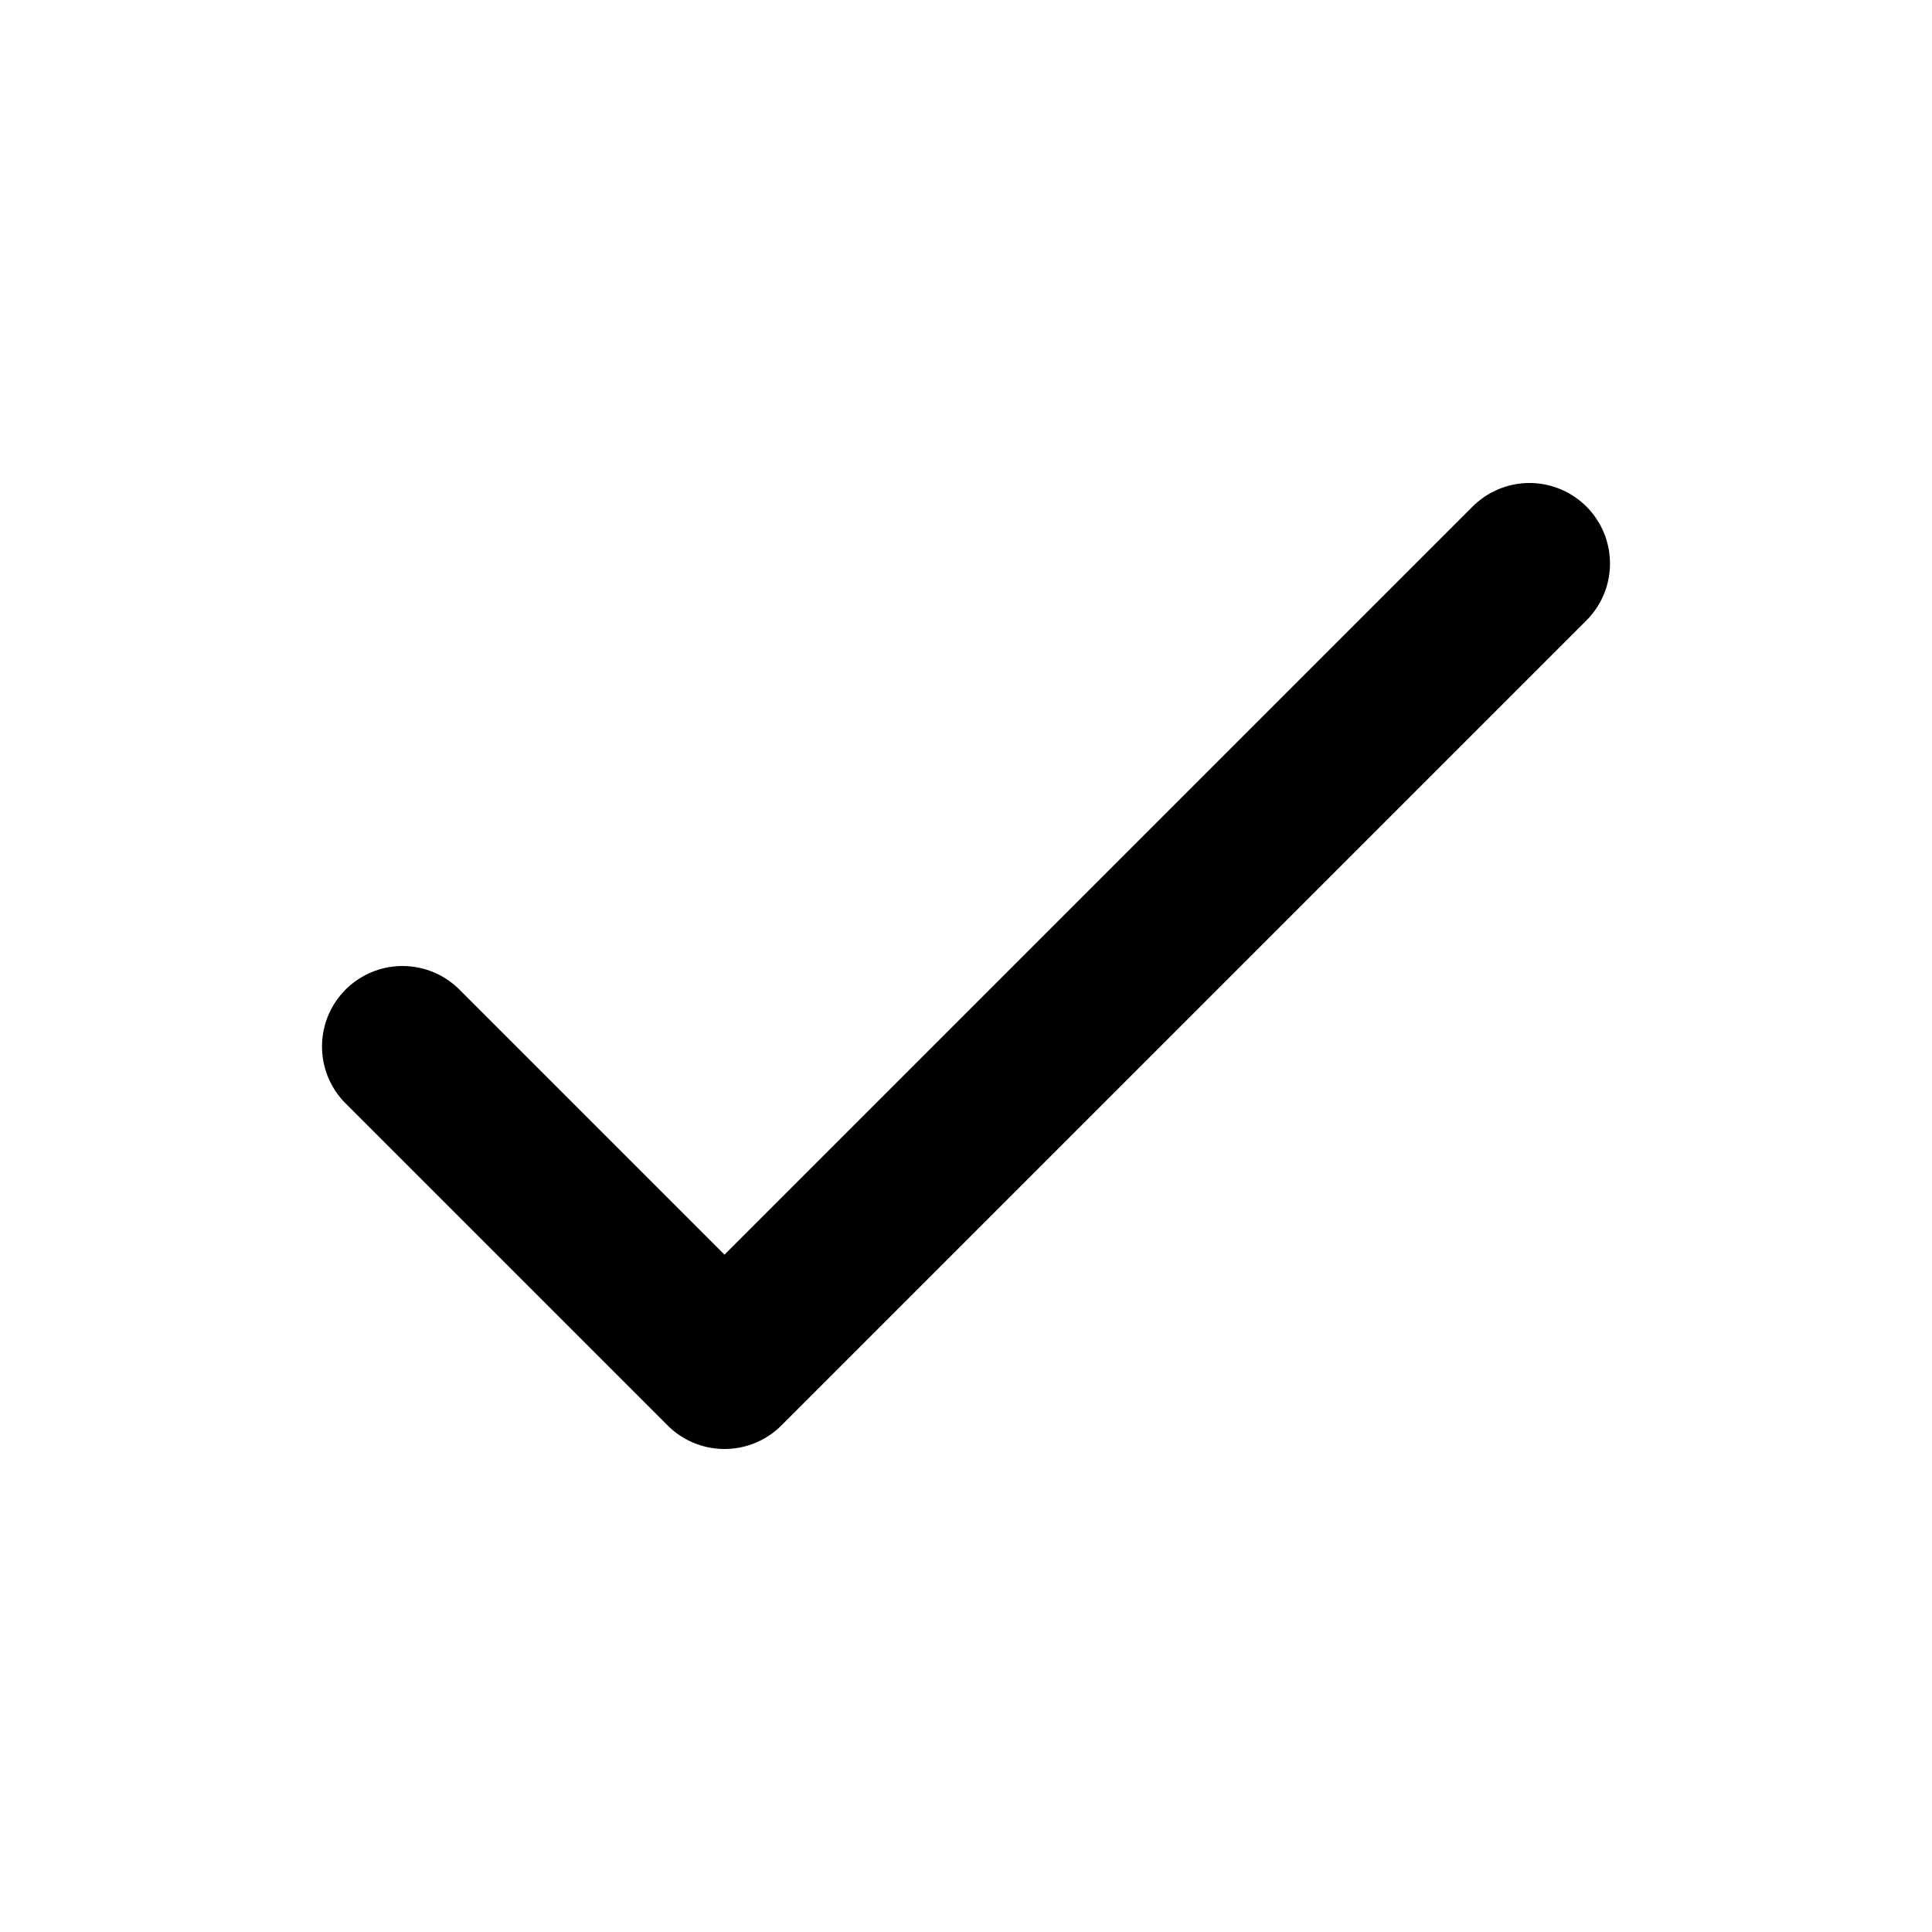
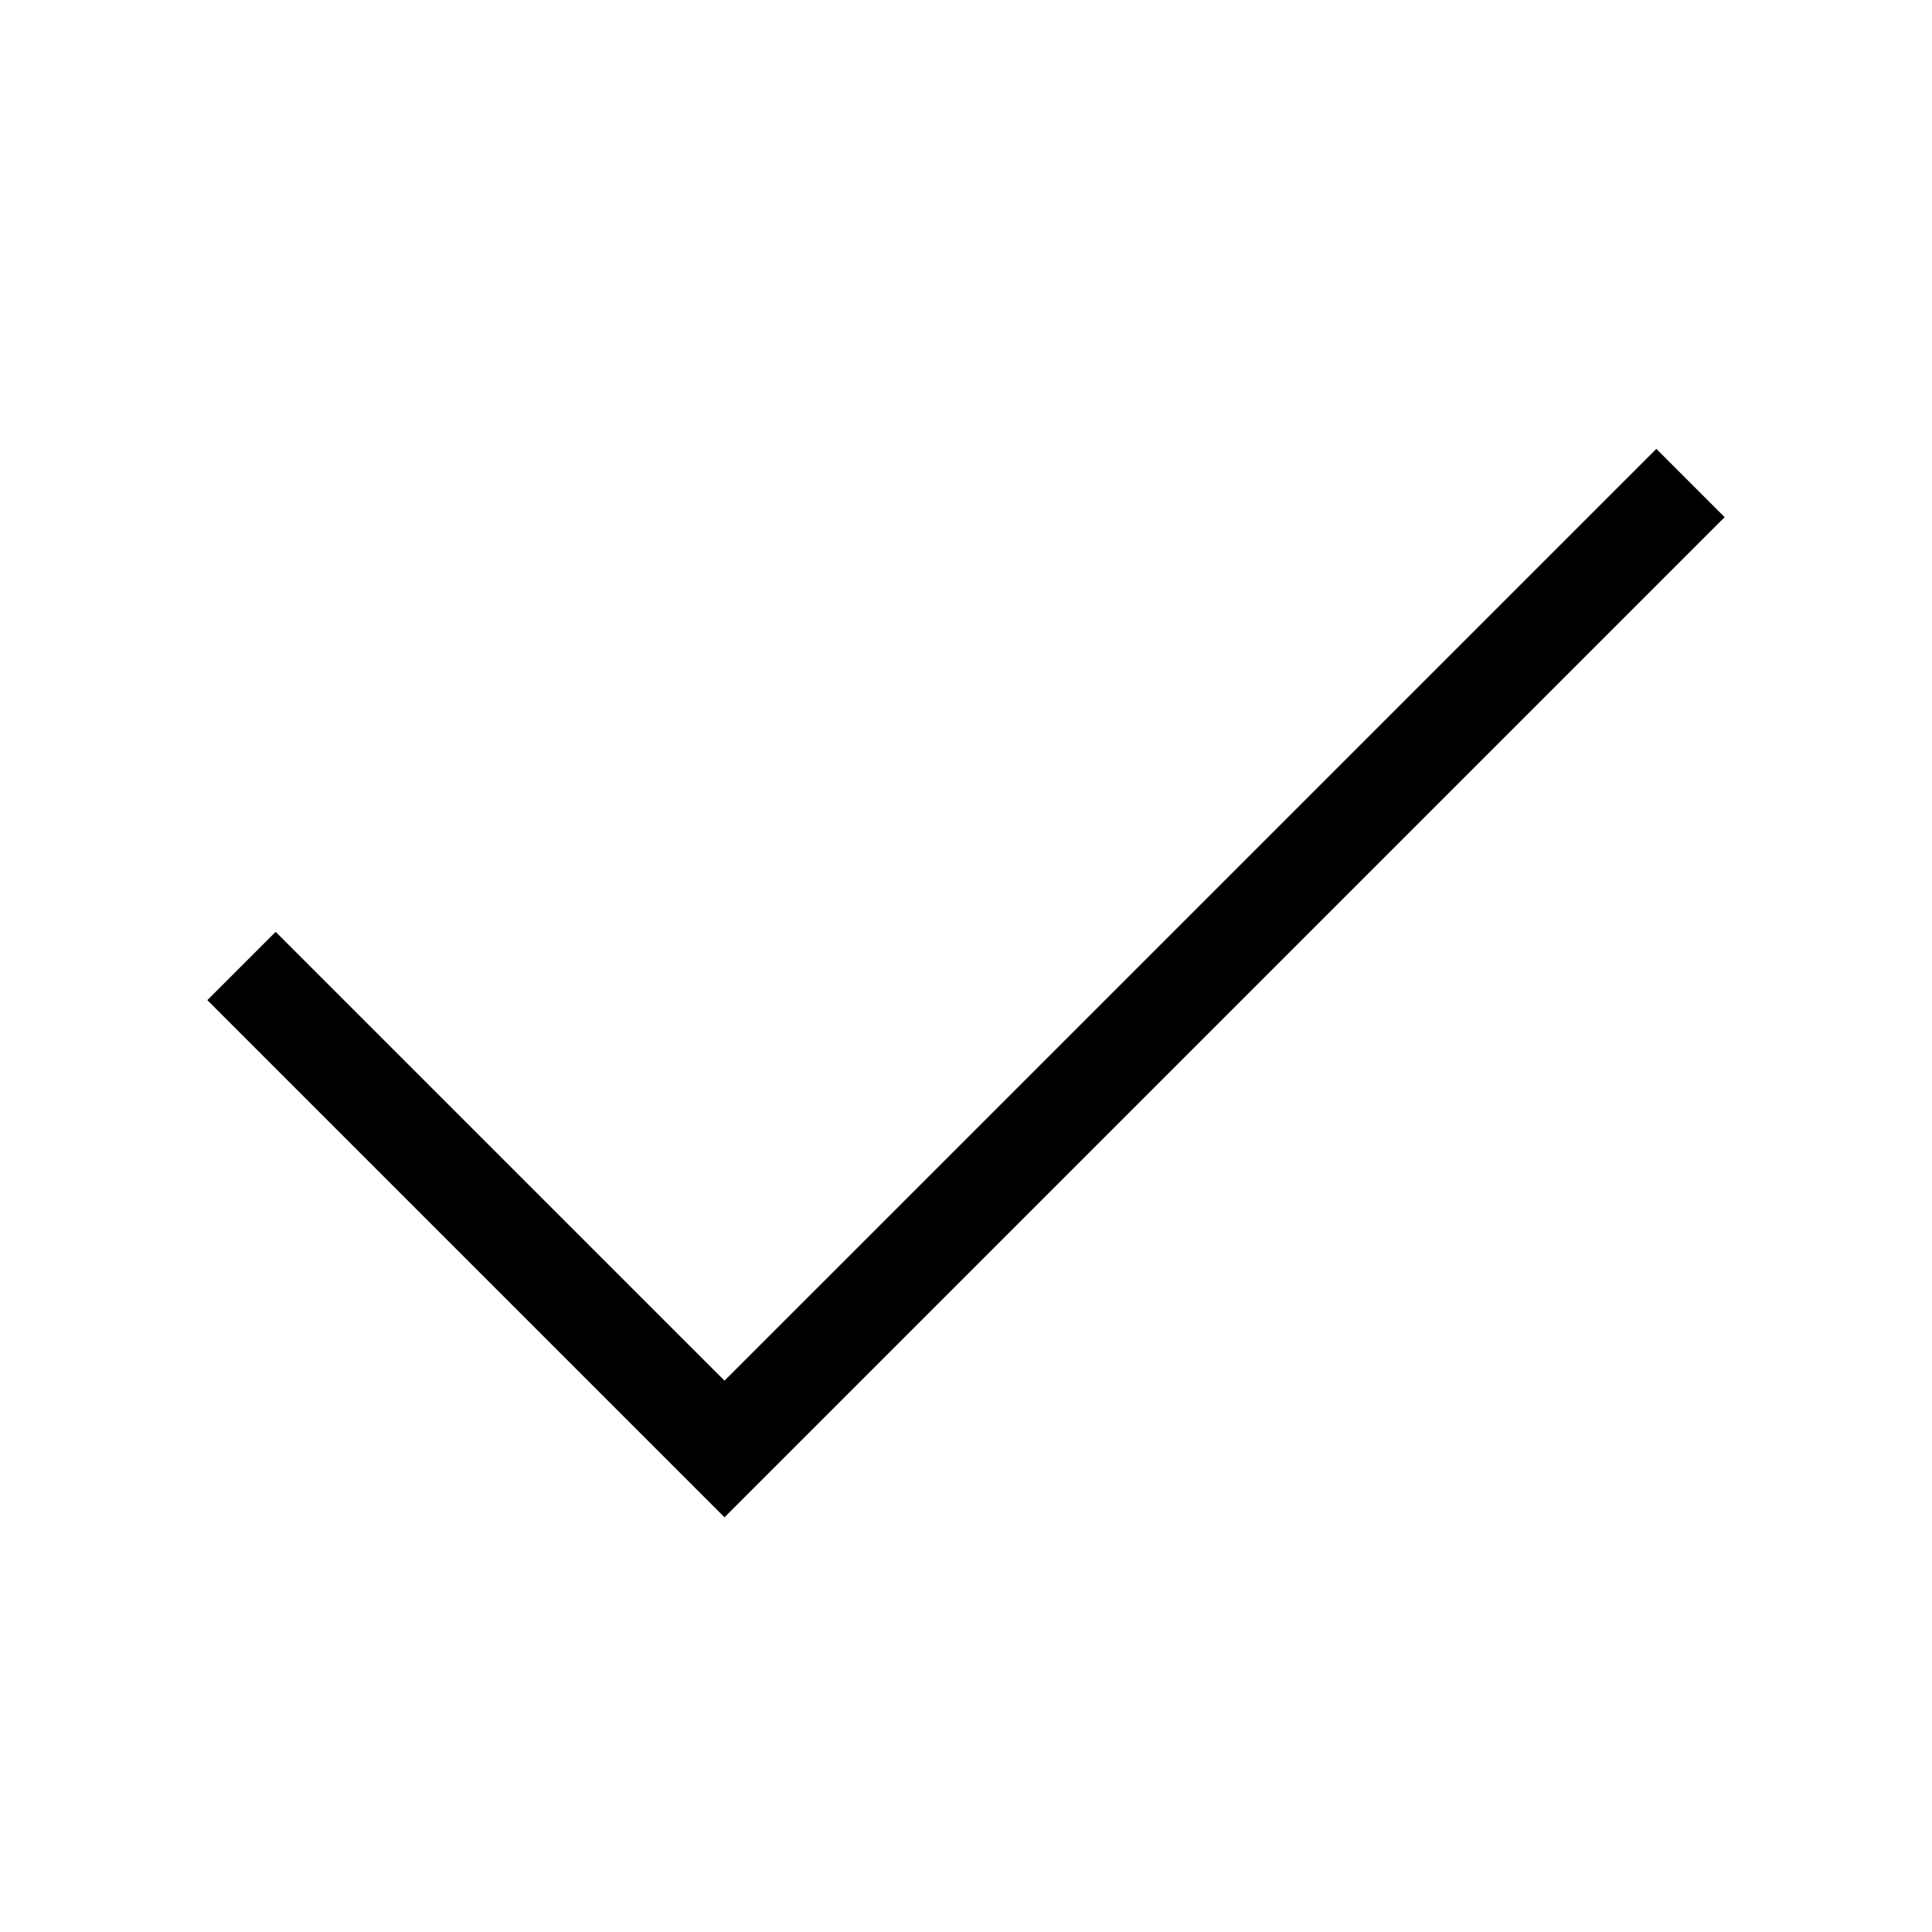
- <svg xmlns="http://www.w3.org/2000/svg" viewBox="0 0 24 24" fill="none" stroke="currentColor" stroke-width="2" stroke-linecap="round" stroke-linejoin="round">
-   <path d="M5 13l4 4L19 7" />
+ <svg xmlns="http://www.w3.org/2000/svg" viewBox="0 0 40 40" fill="currentColor">
+   <path fill-rule="nonzero" d="m34.293 9.293 1.414 1.414L15 31.414 4.293 20.707l1.414-1.414L15 28.585z" />
</svg>
